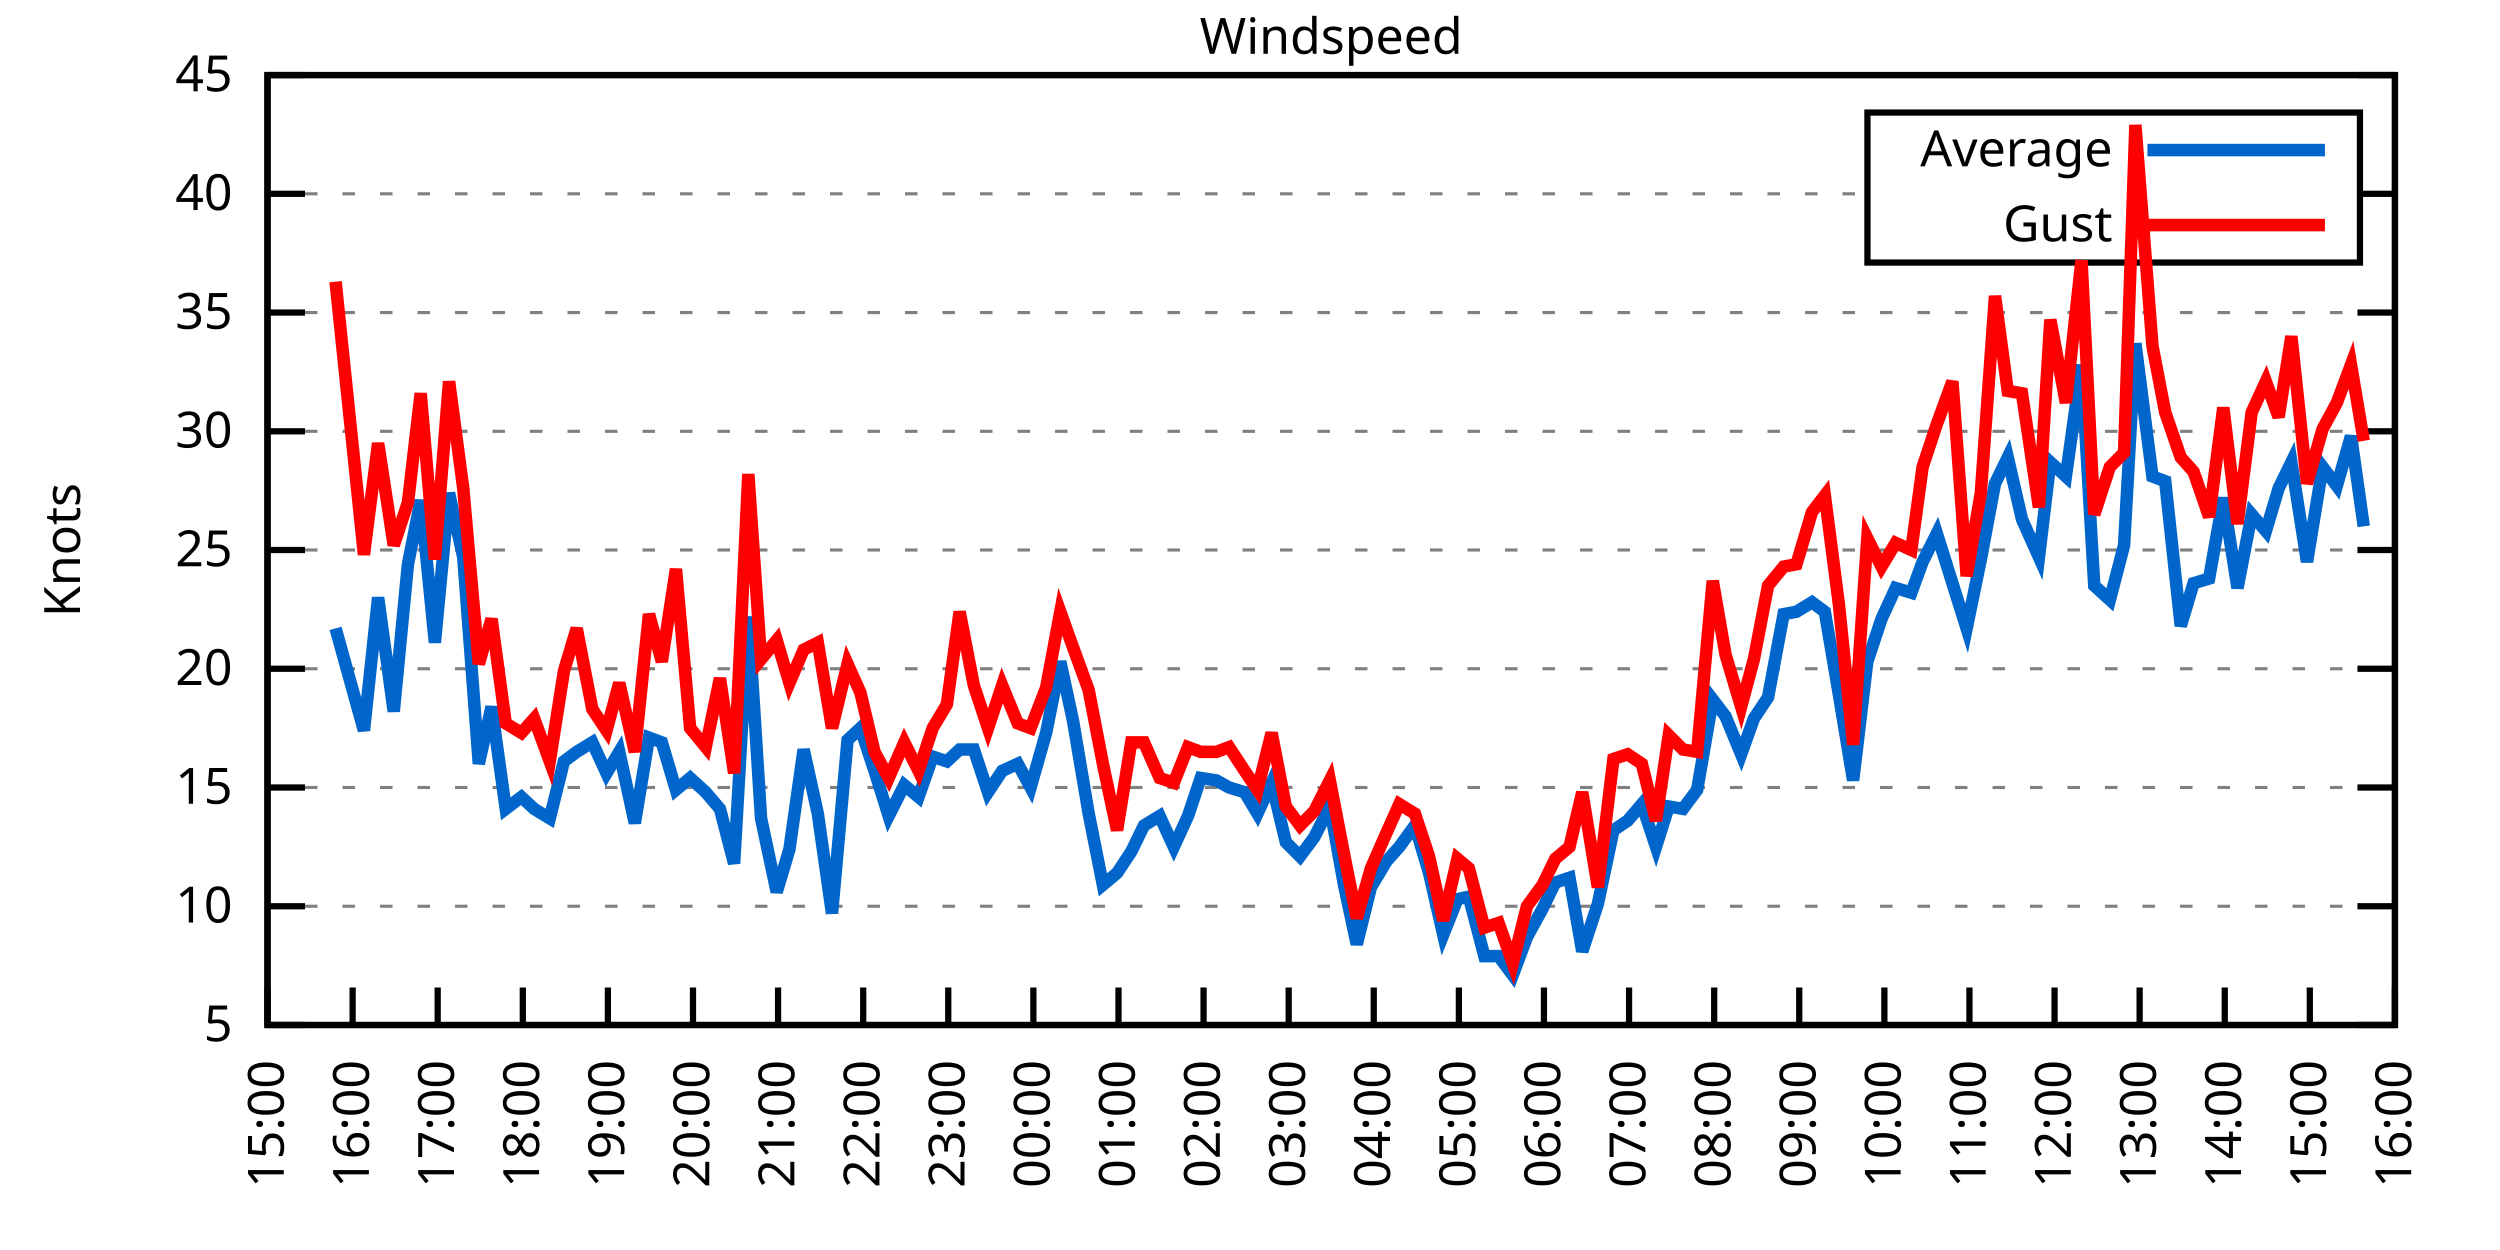
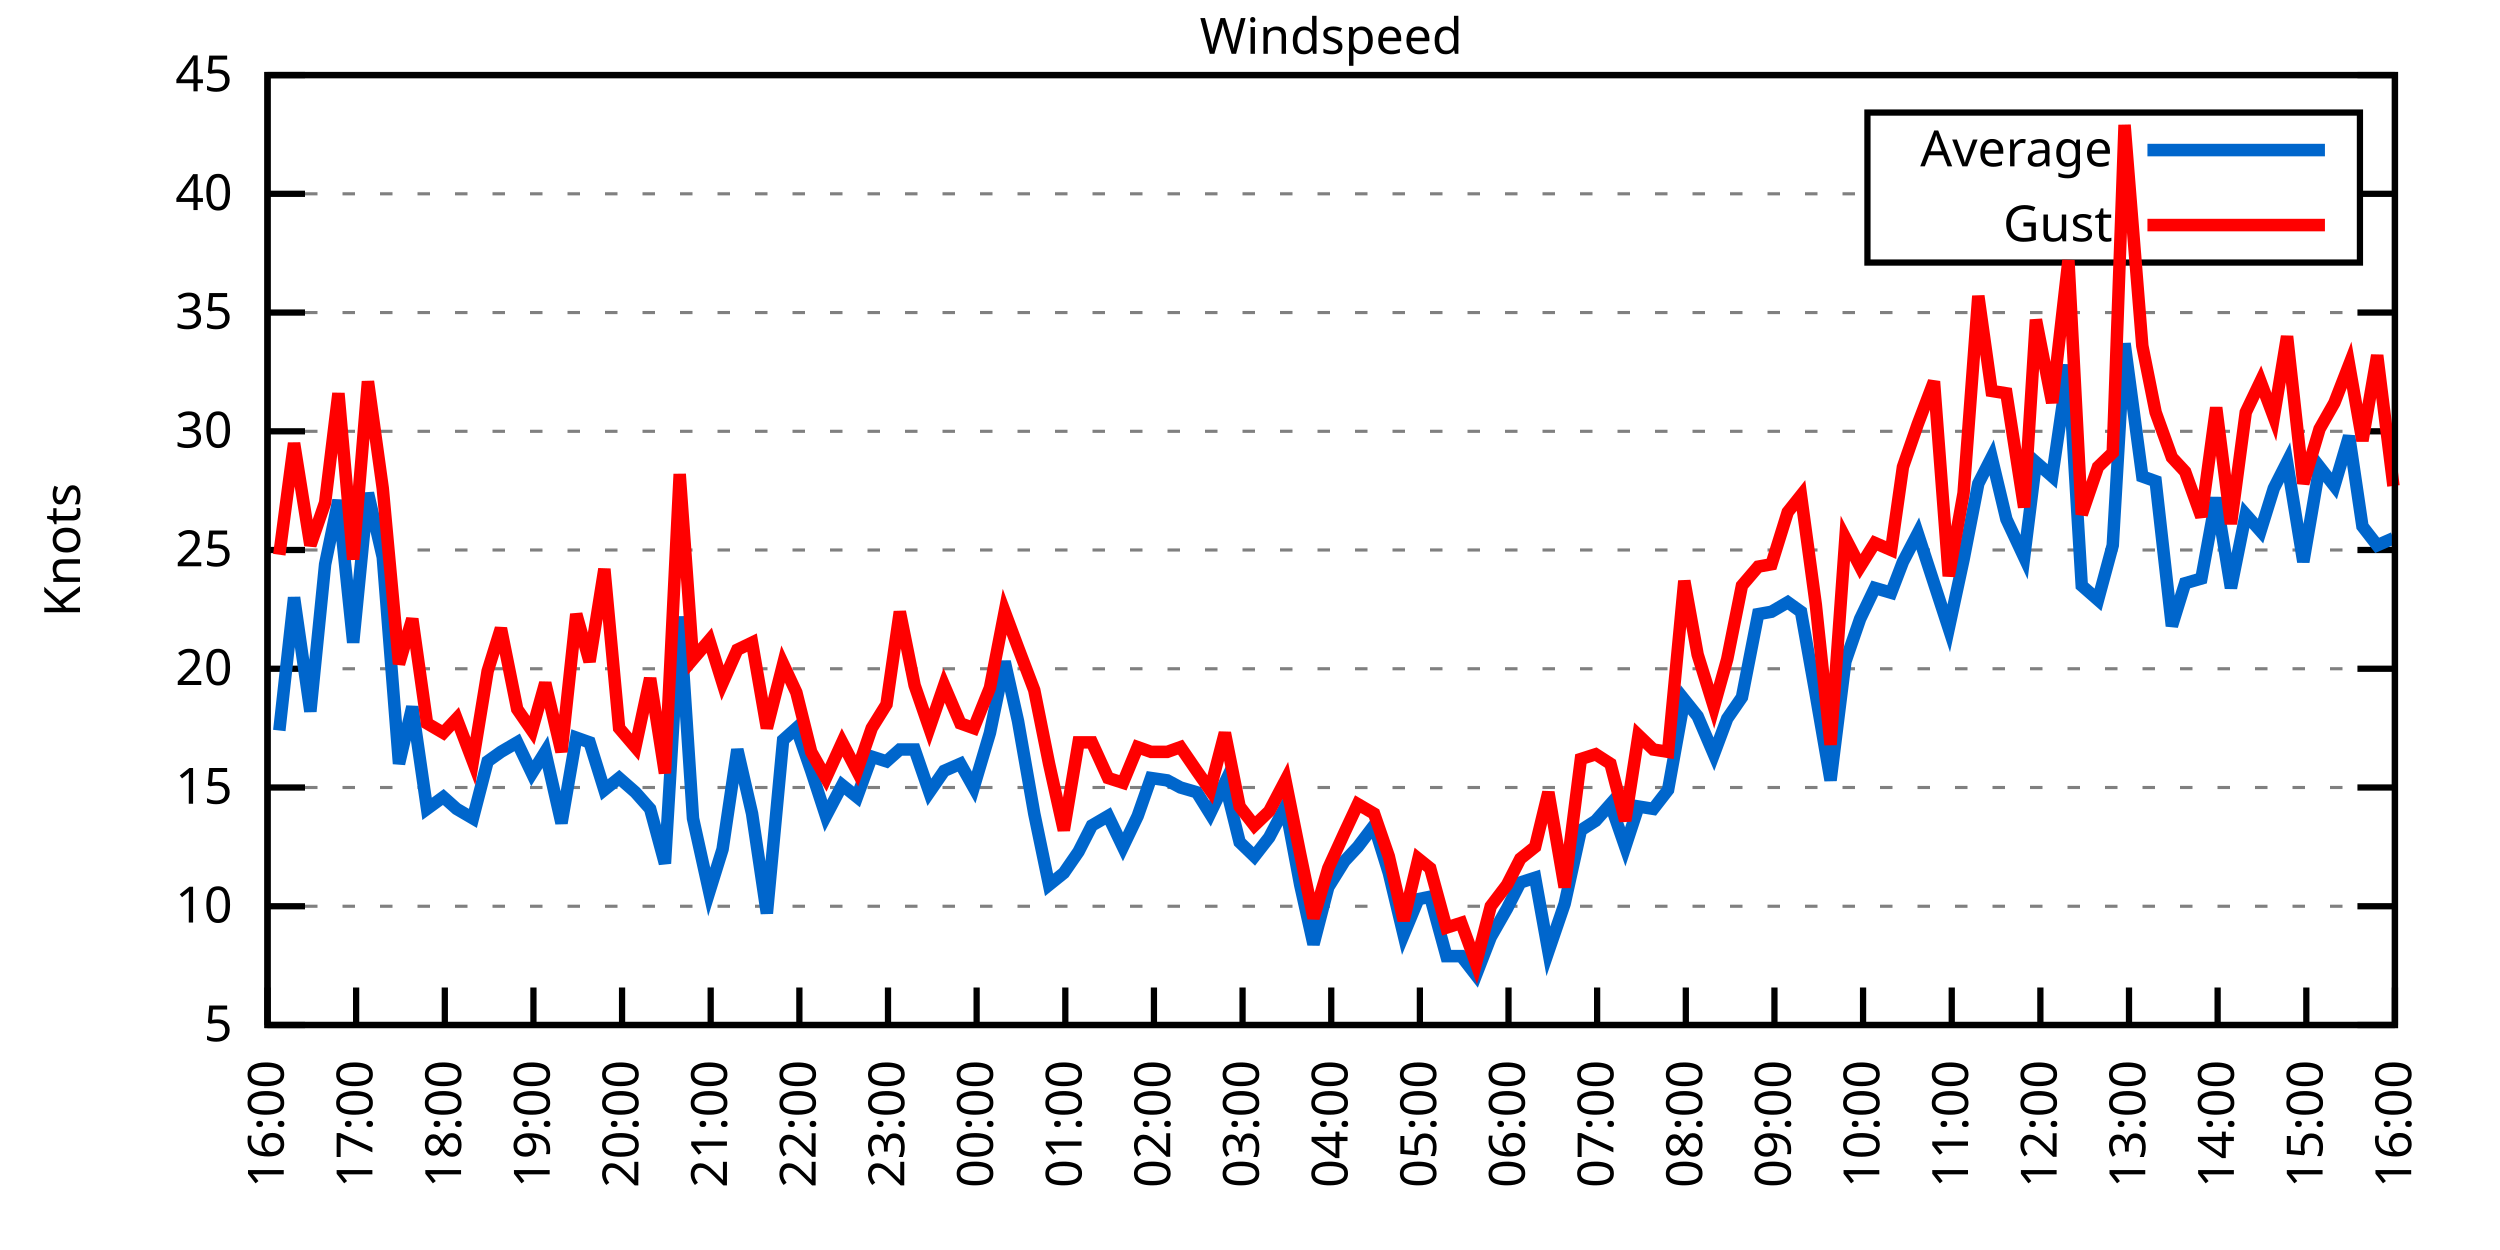
<svg xmlns="http://www.w3.org/2000/svg" xmlns:xlink="http://www.w3.org/1999/xlink" width="400" height="200" viewBox="0 0 400 200">
  <g id="gnuplot_canvas">
    <rect x="0" y="0" width="400" height="200" fill="none" />
    <defs>
      <circle id="gpDot" r="0.5" stroke-width="0.5" stroke="currentColor" />
      <path id="gpPt0" stroke-width="0.333" stroke="currentColor" d="M-1,0 h2 M0,-1 v2" />
      <path id="gpPt1" stroke-width="0.333" stroke="currentColor" d="M-1,-1 L1,1 M1,-1 L-1,1" />
      <path id="gpPt2" stroke-width="0.333" stroke="currentColor" d="M-1,0 L1,0 M0,-1 L0,1 M-1,-1 L1,1 M-1,1 L1,-1" />
      <rect id="gpPt3" stroke-width="0.333" stroke="currentColor" x="-1" y="-1" width="2" height="2" />
      <rect id="gpPt4" stroke-width="0.333" stroke="currentColor" fill="currentColor" x="-1" y="-1" width="2" height="2" />
      <circle id="gpPt5" stroke-width="0.333" stroke="currentColor" cx="0" cy="0" r="1" />
      <use xlink:href="#gpPt5" id="gpPt6" fill="currentColor" stroke="none" />
      <path id="gpPt7" stroke-width="0.333" stroke="currentColor" d="M0,-1.33 L-1.33,0.67 L1.33,0.67 z" />
      <use xlink:href="#gpPt7" id="gpPt8" fill="currentColor" stroke="none" />
      <use xlink:href="#gpPt7" id="gpPt9" stroke="currentColor" transform="rotate(180)" />
      <use xlink:href="#gpPt9" id="gpPt10" fill="currentColor" stroke="none" />
      <use xlink:href="#gpPt3" id="gpPt11" stroke="currentColor" transform="rotate(45)" />
      <use xlink:href="#gpPt11" id="gpPt12" fill="currentColor" stroke="none" />
      <path id="gpPt13" stroke-width="0.333" stroke="currentColor" d="M0,1.330 L1.265,0.411 L0.782,-1.067 L-0.782,-1.076 L-1.265,0.411 z" />
      <use xlink:href="#gpPt13" id="gpPt14" fill="currentColor" stroke="none" />
      <filter id="textbox" filterUnits="objectBoundingBox" x="0" y="0" height="1" width="1">
        <feFlood flood-color="white" flood-opacity="1" result="bgnd" />
        <feComposite in="SourceGraphic" in2="bgnd" operator="atop" />
      </filter>
      <filter id="greybox" filterUnits="objectBoundingBox" x="0" y="0" height="1" width="1">
        <feFlood flood-color="lightgrey" flood-opacity="1" result="grey" />
        <feComposite in="SourceGraphic" in2="grey" operator="atop" />
      </filter>
    </defs>
    <g fill="none" color="white" stroke="currentColor" stroke-width="1.00" stroke-linecap="butt" stroke-linejoin="miter">
</g>
    <g fill="none" color="black" stroke="currentColor" stroke-width="1.00" stroke-linecap="butt" stroke-linejoin="miter">
      <g stroke="none" shape-rendering="crispEdges">
        <polygon fill="rgb(255, 255, 255)" points="42.80,164.00 383.18,164.00 383.18,12.02 42.80,12.02 " />
      </g>
    </g>
    <g fill="none" color="black" stroke="currentColor" stroke-width="1.00" stroke-linecap="butt" stroke-linejoin="miter">
</g>
    <g fill="none" color="black" stroke="black" stroke-width="0.50" stroke-linecap="butt" stroke-linejoin="miter">
</g>
    <g fill="none" color="gray" stroke="currentColor" stroke-width="0.50" stroke-linecap="butt" stroke-linejoin="miter">
      <path stroke="gray" stroke-dasharray="2,4" class="gridline" d="M42.80,164.00 L383.19,164.00  " />
    </g>
    <g fill="none" color="gray" stroke="gray" stroke-width="1.00" stroke-linecap="butt" stroke-linejoin="miter">
</g>
    <g fill="none" color="black" stroke="currentColor" stroke-width="1.00" stroke-linecap="butt" stroke-linejoin="miter">
      <path stroke="black" d="M42.80,164.00 L48.80,164.00 M383.19,164.00 L377.19,164.00  " />
      <g transform="translate(37.20,166.60)" stroke="none" fill="black" font-family="Sans" font-size="8.00" text-anchor="end">
        <text>
          <tspan font-family="Sans"> 5</tspan>
        </text>
      </g>
    </g>
    <g fill="none" color="black" stroke="currentColor" stroke-width="1.00" stroke-linecap="butt" stroke-linejoin="miter">
</g>
    <g fill="none" color="black" stroke="black" stroke-width="0.50" stroke-linecap="butt" stroke-linejoin="miter">
</g>
    <g fill="none" color="gray" stroke="currentColor" stroke-width="0.50" stroke-linecap="butt" stroke-linejoin="miter">
      <path stroke="gray" stroke-dasharray="2,4" class="gridline" d="M42.80,145.00 L383.19,145.00  " />
    </g>
    <g fill="none" color="gray" stroke="gray" stroke-width="1.00" stroke-linecap="butt" stroke-linejoin="miter">
</g>
    <g fill="none" color="black" stroke="currentColor" stroke-width="1.00" stroke-linecap="butt" stroke-linejoin="miter">
      <path stroke="black" d="M42.80,145.00 L48.80,145.00 M383.19,145.00 L377.19,145.00  " />
      <g transform="translate(37.20,147.60)" stroke="none" fill="black" font-family="Sans" font-size="8.00" text-anchor="end">
        <text>
          <tspan font-family="Sans"> 10</tspan>
        </text>
      </g>
    </g>
    <g fill="none" color="black" stroke="currentColor" stroke-width="1.00" stroke-linecap="butt" stroke-linejoin="miter">
</g>
    <g fill="none" color="black" stroke="black" stroke-width="0.50" stroke-linecap="butt" stroke-linejoin="miter">
</g>
    <g fill="none" color="gray" stroke="currentColor" stroke-width="0.50" stroke-linecap="butt" stroke-linejoin="miter">
      <path stroke="gray" stroke-dasharray="2,4" class="gridline" d="M42.80,126.00 L383.19,126.00  " />
    </g>
    <g fill="none" color="gray" stroke="gray" stroke-width="1.00" stroke-linecap="butt" stroke-linejoin="miter">
</g>
    <g fill="none" color="black" stroke="currentColor" stroke-width="1.00" stroke-linecap="butt" stroke-linejoin="miter">
      <path stroke="black" d="M42.80,126.00 L48.80,126.00 M383.19,126.00 L377.19,126.00  " />
      <g transform="translate(37.20,128.60)" stroke="none" fill="black" font-family="Sans" font-size="8.00" text-anchor="end">
        <text>
          <tspan font-family="Sans"> 15</tspan>
        </text>
      </g>
    </g>
    <g fill="none" color="black" stroke="currentColor" stroke-width="1.00" stroke-linecap="butt" stroke-linejoin="miter">
</g>
    <g fill="none" color="black" stroke="black" stroke-width="0.50" stroke-linecap="butt" stroke-linejoin="miter">
</g>
    <g fill="none" color="gray" stroke="currentColor" stroke-width="0.50" stroke-linecap="butt" stroke-linejoin="miter">
      <path stroke="gray" stroke-dasharray="2,4" class="gridline" d="M42.80,107.00 L383.19,107.00  " />
    </g>
    <g fill="none" color="gray" stroke="gray" stroke-width="1.00" stroke-linecap="butt" stroke-linejoin="miter">
</g>
    <g fill="none" color="black" stroke="currentColor" stroke-width="1.00" stroke-linecap="butt" stroke-linejoin="miter">
      <path stroke="black" d="M42.80,107.00 L48.80,107.00 M383.19,107.00 L377.19,107.00  " />
      <g transform="translate(37.20,109.60)" stroke="none" fill="black" font-family="Sans" font-size="8.00" text-anchor="end">
        <text>
          <tspan font-family="Sans"> 20</tspan>
        </text>
      </g>
    </g>
    <g fill="none" color="black" stroke="currentColor" stroke-width="1.00" stroke-linecap="butt" stroke-linejoin="miter">
</g>
    <g fill="none" color="black" stroke="black" stroke-width="0.50" stroke-linecap="butt" stroke-linejoin="miter">
</g>
    <g fill="none" color="gray" stroke="currentColor" stroke-width="0.50" stroke-linecap="butt" stroke-linejoin="miter">
      <path stroke="gray" stroke-dasharray="2,4" class="gridline" d="M42.80,88.00 L383.19,88.00  " />
    </g>
    <g fill="none" color="gray" stroke="gray" stroke-width="1.00" stroke-linecap="butt" stroke-linejoin="miter">
</g>
    <g fill="none" color="black" stroke="currentColor" stroke-width="1.00" stroke-linecap="butt" stroke-linejoin="miter">
      <path stroke="black" d="M42.80,88.00 L48.80,88.00 M383.19,88.00 L377.19,88.00  " />
      <g transform="translate(37.20,90.60)" stroke="none" fill="black" font-family="Sans" font-size="8.00" text-anchor="end">
        <text>
          <tspan font-family="Sans"> 25</tspan>
        </text>
      </g>
    </g>
    <g fill="none" color="black" stroke="currentColor" stroke-width="1.00" stroke-linecap="butt" stroke-linejoin="miter">
</g>
    <g fill="none" color="black" stroke="black" stroke-width="0.50" stroke-linecap="butt" stroke-linejoin="miter">
</g>
    <g fill="none" color="gray" stroke="currentColor" stroke-width="0.50" stroke-linecap="butt" stroke-linejoin="miter">
      <path stroke="gray" stroke-dasharray="2,4" class="gridline" d="M42.80,69.01 L383.19,69.01  " />
    </g>
    <g fill="none" color="gray" stroke="gray" stroke-width="1.00" stroke-linecap="butt" stroke-linejoin="miter">
</g>
    <g fill="none" color="black" stroke="currentColor" stroke-width="1.00" stroke-linecap="butt" stroke-linejoin="miter">
      <path stroke="black" d="M42.80,69.01 L48.80,69.01 M383.19,69.01 L377.19,69.01  " />
      <g transform="translate(37.20,71.61)" stroke="none" fill="black" font-family="Sans" font-size="8.00" text-anchor="end">
        <text>
          <tspan font-family="Sans"> 30</tspan>
        </text>
      </g>
    </g>
    <g fill="none" color="black" stroke="currentColor" stroke-width="1.00" stroke-linecap="butt" stroke-linejoin="miter">
</g>
    <g fill="none" color="black" stroke="black" stroke-width="0.50" stroke-linecap="butt" stroke-linejoin="miter">
</g>
    <g fill="none" color="gray" stroke="currentColor" stroke-width="0.50" stroke-linecap="butt" stroke-linejoin="miter">
      <path stroke="gray" stroke-dasharray="2,4" class="gridline" d="M42.80,50.01 L383.19,50.01  " />
    </g>
    <g fill="none" color="gray" stroke="gray" stroke-width="1.00" stroke-linecap="butt" stroke-linejoin="miter">
</g>
    <g fill="none" color="black" stroke="currentColor" stroke-width="1.00" stroke-linecap="butt" stroke-linejoin="miter">
      <path stroke="black" d="M42.80,50.01 L48.80,50.01 M383.19,50.01 L377.19,50.01  " />
      <g transform="translate(37.20,52.61)" stroke="none" fill="black" font-family="Sans" font-size="8.00" text-anchor="end">
        <text>
          <tspan font-family="Sans"> 35</tspan>
        </text>
      </g>
    </g>
    <g fill="none" color="black" stroke="currentColor" stroke-width="1.00" stroke-linecap="butt" stroke-linejoin="miter">
</g>
    <g fill="none" color="black" stroke="black" stroke-width="0.50" stroke-linecap="butt" stroke-linejoin="miter">
</g>
    <g fill="none" color="gray" stroke="currentColor" stroke-width="0.50" stroke-linecap="butt" stroke-linejoin="miter">
      <path stroke="gray" stroke-dasharray="2,4" class="gridline" d="M42.80,31.01 L298.79,31.01 M377.59,31.01 L383.19,31.01  " />
    </g>
    <g fill="none" color="gray" stroke="gray" stroke-width="1.00" stroke-linecap="butt" stroke-linejoin="miter">
</g>
    <g fill="none" color="black" stroke="currentColor" stroke-width="1.00" stroke-linecap="butt" stroke-linejoin="miter">
      <path stroke="black" d="M42.80,31.01 L48.80,31.01 M383.19,31.01 L377.19,31.01  " />
      <g transform="translate(37.20,33.61)" stroke="none" fill="black" font-family="Sans" font-size="8.00" text-anchor="end">
        <text>
          <tspan font-family="Sans"> 40</tspan>
        </text>
      </g>
    </g>
    <g fill="none" color="black" stroke="currentColor" stroke-width="1.00" stroke-linecap="butt" stroke-linejoin="miter">
</g>
    <g fill="none" color="black" stroke="black" stroke-width="0.50" stroke-linecap="butt" stroke-linejoin="miter">
</g>
    <g fill="none" color="gray" stroke="currentColor" stroke-width="0.50" stroke-linecap="butt" stroke-linejoin="miter">
      <path stroke="gray" stroke-dasharray="2,4" class="gridline" d="M42.80,12.01 L383.19,12.01  " />
    </g>
    <g fill="none" color="gray" stroke="gray" stroke-width="1.00" stroke-linecap="butt" stroke-linejoin="miter">
</g>
    <g fill="none" color="black" stroke="currentColor" stroke-width="1.00" stroke-linecap="butt" stroke-linejoin="miter">
      <path stroke="black" d="M42.80,12.01 L48.80,12.01 M383.19,12.01 L377.19,12.01  " />
      <g transform="translate(37.20,14.61)" stroke="none" fill="black" font-family="Sans" font-size="8.00" text-anchor="end">
        <text>
          <tspan font-family="Sans"> 45</tspan>
        </text>
      </g>
    </g>
    <g fill="none" color="black" stroke="currentColor" stroke-width="1.00" stroke-linecap="butt" stroke-linejoin="miter">
      <path stroke="black" d="M42.80,164.00 L42.80,158.00  " />
      <g transform="translate(45.40,169.60) rotate(270.00)" stroke="none" fill="black" font-family="Sans" font-size="8.00" text-anchor="end">
        <text>
-           <tspan font-family="Sans">15:00</tspan>
-         </text>
-       </g>
-     </g>
-     <g fill="none" color="black" stroke="currentColor" stroke-width="1.00" stroke-linecap="butt" stroke-linejoin="miter">
-       <path stroke="black" d="M56.42,164.00 L56.42,158.00  " />
-       <g transform="translate(59.02,169.60) rotate(270.00)" stroke="none" fill="black" font-family="Sans" font-size="8.00" text-anchor="end">
-         <text>
          <tspan font-family="Sans">16:00</tspan>
        </text>
      </g>
    </g>
    <g fill="none" color="black" stroke="currentColor" stroke-width="1.00" stroke-linecap="butt" stroke-linejoin="miter">
-       <path stroke="black" d="M70.03,164.00 L70.03,158.00  " />
-       <g transform="translate(72.63,169.60) rotate(270.00)" stroke="none" fill="black" font-family="Sans" font-size="8.00" text-anchor="end">
+       <path stroke="black" d="M56.98,164.00 L56.98,158.00  " />
+       <g transform="translate(59.58,169.60) rotate(270.00)" stroke="none" fill="black" font-family="Sans" font-size="8.00" text-anchor="end">
        <text>
          <tspan font-family="Sans">17:00</tspan>
        </text>
      </g>
    </g>
    <g fill="none" color="black" stroke="currentColor" stroke-width="1.00" stroke-linecap="butt" stroke-linejoin="miter">
-       <path stroke="black" d="M83.65,164.00 L83.65,158.00  " />
-       <g transform="translate(86.25,169.60) rotate(270.00)" stroke="none" fill="black" font-family="Sans" font-size="8.00" text-anchor="end">
+       <path stroke="black" d="M71.17,164.00 L71.17,158.00  " />
+       <g transform="translate(73.77,169.60) rotate(270.00)" stroke="none" fill="black" font-family="Sans" font-size="8.00" text-anchor="end">
        <text>
          <tspan font-family="Sans">18:00</tspan>
        </text>
      </g>
    </g>
    <g fill="none" color="black" stroke="currentColor" stroke-width="1.00" stroke-linecap="butt" stroke-linejoin="miter">
-       <path stroke="black" d="M97.26,164.00 L97.26,158.00  " />
-       <g transform="translate(99.86,169.60) rotate(270.00)" stroke="none" fill="black" font-family="Sans" font-size="8.00" text-anchor="end">
+       <path stroke="black" d="M85.35,164.00 L85.35,158.00  " />
+       <g transform="translate(87.95,169.60) rotate(270.00)" stroke="none" fill="black" font-family="Sans" font-size="8.00" text-anchor="end">
        <text>
          <tspan font-family="Sans">19:00</tspan>
        </text>
      </g>
    </g>
    <g fill="none" color="black" stroke="currentColor" stroke-width="1.00" stroke-linecap="butt" stroke-linejoin="miter">
-       <path stroke="black" d="M110.88,164.00 L110.88,158.00  " />
-       <g transform="translate(113.48,169.60) rotate(270.00)" stroke="none" fill="black" font-family="Sans" font-size="8.00" text-anchor="end">
+       <path stroke="black" d="M99.53,164.00 L99.53,158.00  " />
+       <g transform="translate(102.13,169.60) rotate(270.00)" stroke="none" fill="black" font-family="Sans" font-size="8.00" text-anchor="end">
        <text>
          <tspan font-family="Sans">20:00</tspan>
        </text>
      </g>
    </g>
    <g fill="none" color="black" stroke="currentColor" stroke-width="1.00" stroke-linecap="butt" stroke-linejoin="miter">
-       <path stroke="black" d="M124.49,164.00 L124.49,158.00  " />
-       <g transform="translate(127.09,169.60) rotate(270.00)" stroke="none" fill="black" font-family="Sans" font-size="8.00" text-anchor="end">
+       <path stroke="black" d="M113.71,164.00 L113.71,158.00  " />
+       <g transform="translate(116.31,169.60) rotate(270.00)" stroke="none" fill="black" font-family="Sans" font-size="8.00" text-anchor="end">
        <text>
          <tspan font-family="Sans">21:00</tspan>
        </text>
      </g>
    </g>
    <g fill="none" color="black" stroke="currentColor" stroke-width="1.00" stroke-linecap="butt" stroke-linejoin="miter">
-       <path stroke="black" d="M138.11,164.00 L138.11,158.00  " />
-       <g transform="translate(140.71,169.60) rotate(270.00)" stroke="none" fill="black" font-family="Sans" font-size="8.00" text-anchor="end">
+       <path stroke="black" d="M127.90,164.00 L127.90,158.00  " />
+       <g transform="translate(130.50,169.60) rotate(270.00)" stroke="none" fill="black" font-family="Sans" font-size="8.00" text-anchor="end">
        <text>
          <tspan font-family="Sans">22:00</tspan>
        </text>
      </g>
    </g>
    <g fill="none" color="black" stroke="currentColor" stroke-width="1.00" stroke-linecap="butt" stroke-linejoin="miter">
-       <path stroke="black" d="M151.72,164.00 L151.72,158.00  " />
-       <g transform="translate(154.32,169.60) rotate(270.00)" stroke="none" fill="black" font-family="Sans" font-size="8.00" text-anchor="end">
+       <path stroke="black" d="M142.08,164.00 L142.08,158.00  " />
+       <g transform="translate(144.68,169.60) rotate(270.00)" stroke="none" fill="black" font-family="Sans" font-size="8.00" text-anchor="end">
        <text>
          <tspan font-family="Sans">23:00</tspan>
        </text>
      </g>
    </g>
    <g fill="none" color="black" stroke="currentColor" stroke-width="1.00" stroke-linecap="butt" stroke-linejoin="miter">
-       <path stroke="black" d="M165.34,164.00 L165.34,158.00  " />
-       <g transform="translate(167.94,169.60) rotate(270.00)" stroke="none" fill="black" font-family="Sans" font-size="8.00" text-anchor="end">
+       <path stroke="black" d="M156.26,164.00 L156.26,158.00  " />
+       <g transform="translate(158.86,169.60) rotate(270.00)" stroke="none" fill="black" font-family="Sans" font-size="8.00" text-anchor="end">
        <text>
          <tspan font-family="Sans">00:00</tspan>
        </text>
      </g>
    </g>
    <g fill="none" color="black" stroke="currentColor" stroke-width="1.00" stroke-linecap="butt" stroke-linejoin="miter">
-       <path stroke="black" d="M178.96,164.00 L178.96,158.00  " />
-       <g transform="translate(181.56,169.60) rotate(270.00)" stroke="none" fill="black" font-family="Sans" font-size="8.00" text-anchor="end">
+       <path stroke="black" d="M170.45,164.00 L170.45,158.00  " />
+       <g transform="translate(173.05,169.60) rotate(270.00)" stroke="none" fill="black" font-family="Sans" font-size="8.00" text-anchor="end">
        <text>
          <tspan font-family="Sans">01:00</tspan>
        </text>
      </g>
    </g>
    <g fill="none" color="black" stroke="currentColor" stroke-width="1.00" stroke-linecap="butt" stroke-linejoin="miter">
-       <path stroke="black" d="M192.57,164.00 L192.57,158.00  " />
-       <g transform="translate(195.17,169.60) rotate(270.00)" stroke="none" fill="black" font-family="Sans" font-size="8.00" text-anchor="end">
+       <path stroke="black" d="M184.63,164.00 L184.63,158.00  " />
+       <g transform="translate(187.23,169.60) rotate(270.00)" stroke="none" fill="black" font-family="Sans" font-size="8.00" text-anchor="end">
        <text>
          <tspan font-family="Sans">02:00</tspan>
        </text>
      </g>
    </g>
    <g fill="none" color="black" stroke="currentColor" stroke-width="1.00" stroke-linecap="butt" stroke-linejoin="miter">
-       <path stroke="black" d="M206.19,164.00 L206.19,158.00  " />
-       <g transform="translate(208.79,169.60) rotate(270.00)" stroke="none" fill="black" font-family="Sans" font-size="8.00" text-anchor="end">
+       <path stroke="black" d="M198.81,164.00 L198.81,158.00  " />
+       <g transform="translate(201.41,169.60) rotate(270.00)" stroke="none" fill="black" font-family="Sans" font-size="8.00" text-anchor="end">
        <text>
          <tspan font-family="Sans">03:00</tspan>
        </text>
      </g>
    </g>
    <g fill="none" color="black" stroke="currentColor" stroke-width="1.00" stroke-linecap="butt" stroke-linejoin="miter">
-       <path stroke="black" d="M219.80,164.00 L219.80,158.00  " />
-       <g transform="translate(222.40,169.60) rotate(270.00)" stroke="none" fill="black" font-family="Sans" font-size="8.00" text-anchor="end">
+       <path stroke="black" d="M213.00,164.00 L213.00,158.00  " />
+       <g transform="translate(215.60,169.60) rotate(270.00)" stroke="none" fill="black" font-family="Sans" font-size="8.00" text-anchor="end">
        <text>
          <tspan font-family="Sans">04:00</tspan>
        </text>
      </g>
    </g>
    <g fill="none" color="black" stroke="currentColor" stroke-width="1.00" stroke-linecap="butt" stroke-linejoin="miter">
-       <path stroke="black" d="M233.42,164.00 L233.42,158.00  " />
-       <g transform="translate(236.02,169.60) rotate(270.00)" stroke="none" fill="black" font-family="Sans" font-size="8.00" text-anchor="end">
+       <path stroke="black" d="M227.18,164.00 L227.18,158.00  " />
+       <g transform="translate(229.78,169.60) rotate(270.00)" stroke="none" fill="black" font-family="Sans" font-size="8.00" text-anchor="end">
        <text>
          <tspan font-family="Sans">05:00</tspan>
        </text>
      </g>
    </g>
    <g fill="none" color="black" stroke="currentColor" stroke-width="1.00" stroke-linecap="butt" stroke-linejoin="miter">
-       <path stroke="black" d="M247.03,164.00 L247.03,158.00  " />
-       <g transform="translate(249.63,169.60) rotate(270.00)" stroke="none" fill="black" font-family="Sans" font-size="8.00" text-anchor="end">
+       <path stroke="black" d="M241.36,164.00 L241.36,158.00  " />
+       <g transform="translate(243.96,169.60) rotate(270.00)" stroke="none" fill="black" font-family="Sans" font-size="8.00" text-anchor="end">
        <text>
          <tspan font-family="Sans">06:00</tspan>
        </text>
      </g>
    </g>
    <g fill="none" color="black" stroke="currentColor" stroke-width="1.00" stroke-linecap="butt" stroke-linejoin="miter">
-       <path stroke="black" d="M260.65,164.00 L260.65,158.00  " />
-       <g transform="translate(263.25,169.60) rotate(270.00)" stroke="none" fill="black" font-family="Sans" font-size="8.00" text-anchor="end">
+       <path stroke="black" d="M255.54,164.00 L255.54,158.00  " />
+       <g transform="translate(258.14,169.60) rotate(270.00)" stroke="none" fill="black" font-family="Sans" font-size="8.00" text-anchor="end">
        <text>
          <tspan font-family="Sans">07:00</tspan>
        </text>
      </g>
    </g>
    <g fill="none" color="black" stroke="currentColor" stroke-width="1.00" stroke-linecap="butt" stroke-linejoin="miter">
-       <path stroke="black" d="M274.27,164.00 L274.27,158.00  " />
-       <g transform="translate(276.87,169.60) rotate(270.00)" stroke="none" fill="black" font-family="Sans" font-size="8.00" text-anchor="end">
+       <path stroke="black" d="M269.73,164.00 L269.73,158.00  " />
+       <g transform="translate(272.33,169.60) rotate(270.00)" stroke="none" fill="black" font-family="Sans" font-size="8.00" text-anchor="end">
        <text>
          <tspan font-family="Sans">08:00</tspan>
        </text>
      </g>
    </g>
    <g fill="none" color="black" stroke="currentColor" stroke-width="1.00" stroke-linecap="butt" stroke-linejoin="miter">
-       <path stroke="black" d="M287.88,164.00 L287.88,158.00  " />
-       <g transform="translate(290.48,169.60) rotate(270.00)" stroke="none" fill="black" font-family="Sans" font-size="8.00" text-anchor="end">
+       <path stroke="black" d="M283.91,164.00 L283.91,158.00  " />
+       <g transform="translate(286.51,169.60) rotate(270.00)" stroke="none" fill="black" font-family="Sans" font-size="8.00" text-anchor="end">
        <text>
          <tspan font-family="Sans">09:00</tspan>
        </text>
      </g>
    </g>
    <g fill="none" color="black" stroke="currentColor" stroke-width="1.00" stroke-linecap="butt" stroke-linejoin="miter">
-       <path stroke="black" d="M301.50,164.00 L301.50,158.00  " />
-       <g transform="translate(304.10,169.60) rotate(270.00)" stroke="none" fill="black" font-family="Sans" font-size="8.00" text-anchor="end">
+       <path stroke="black" d="M298.09,164.00 L298.09,158.00  " />
+       <g transform="translate(300.69,169.60) rotate(270.00)" stroke="none" fill="black" font-family="Sans" font-size="8.00" text-anchor="end">
        <text>
          <tspan font-family="Sans">10:00</tspan>
        </text>
      </g>
    </g>
    <g fill="none" color="black" stroke="currentColor" stroke-width="1.00" stroke-linecap="butt" stroke-linejoin="miter">
-       <path stroke="black" d="M315.11,164.00 L315.11,158.00  " />
-       <g transform="translate(317.71,169.60) rotate(270.00)" stroke="none" fill="black" font-family="Sans" font-size="8.00" text-anchor="end">
+       <path stroke="black" d="M312.28,164.00 L312.28,158.00  " />
+       <g transform="translate(314.88,169.60) rotate(270.00)" stroke="none" fill="black" font-family="Sans" font-size="8.00" text-anchor="end">
        <text>
          <tspan font-family="Sans">11:00</tspan>
        </text>
      </g>
    </g>
    <g fill="none" color="black" stroke="currentColor" stroke-width="1.00" stroke-linecap="butt" stroke-linejoin="miter">
-       <path stroke="black" d="M328.73,164.00 L328.73,158.00  " />
-       <g transform="translate(331.33,169.60) rotate(270.00)" stroke="none" fill="black" font-family="Sans" font-size="8.00" text-anchor="end">
+       <path stroke="black" d="M326.46,164.00 L326.46,158.00  " />
+       <g transform="translate(329.06,169.60) rotate(270.00)" stroke="none" fill="black" font-family="Sans" font-size="8.00" text-anchor="end">
        <text>
          <tspan font-family="Sans">12:00</tspan>
        </text>
      </g>
    </g>
    <g fill="none" color="black" stroke="currentColor" stroke-width="1.00" stroke-linecap="butt" stroke-linejoin="miter">
-       <path stroke="black" d="M342.34,164.00 L342.34,158.00  " />
-       <g transform="translate(344.94,169.60) rotate(270.00)" stroke="none" fill="black" font-family="Sans" font-size="8.00" text-anchor="end">
+       <path stroke="black" d="M340.64,164.00 L340.64,158.00  " />
+       <g transform="translate(343.24,169.60) rotate(270.00)" stroke="none" fill="black" font-family="Sans" font-size="8.00" text-anchor="end">
        <text>
          <tspan font-family="Sans">13:00</tspan>
        </text>
      </g>
    </g>
    <g fill="none" color="black" stroke="currentColor" stroke-width="1.00" stroke-linecap="butt" stroke-linejoin="miter">
-       <path stroke="black" d="M355.96,164.00 L355.96,158.00  " />
-       <g transform="translate(358.56,169.60) rotate(270.00)" stroke="none" fill="black" font-family="Sans" font-size="8.00" text-anchor="end">
+       <path stroke="black" d="M354.82,164.00 L354.82,158.00  " />
+       <g transform="translate(357.42,169.60) rotate(270.00)" stroke="none" fill="black" font-family="Sans" font-size="8.00" text-anchor="end">
        <text>
          <tspan font-family="Sans">14:00</tspan>
        </text>
      </g>
    </g>
    <g fill="none" color="black" stroke="currentColor" stroke-width="1.00" stroke-linecap="butt" stroke-linejoin="miter">
-       <path stroke="black" d="M369.57,164.00 L369.57,158.00  " />
-       <g transform="translate(372.17,169.60) rotate(270.00)" stroke="none" fill="black" font-family="Sans" font-size="8.00" text-anchor="end">
+       <path stroke="black" d="M369.01,164.00 L369.01,158.00  " />
+       <g transform="translate(371.61,169.60) rotate(270.00)" stroke="none" fill="black" font-family="Sans" font-size="8.00" text-anchor="end">
        <text>
          <tspan font-family="Sans">15:00</tspan>
        </text>
      </g>
    </g>
    <g fill="none" color="black" stroke="currentColor" stroke-width="1.00" stroke-linecap="butt" stroke-linejoin="miter">
      <path stroke="black" d="M383.19,164.00 L383.19,158.00  " />
      <g transform="translate(385.79,169.60) rotate(270.00)" stroke="none" fill="black" font-family="Sans" font-size="8.00" text-anchor="end">
        <text>
          <tspan font-family="Sans">16:00</tspan>
        </text>
      </g>
    </g>
    <g fill="none" color="black" stroke="currentColor" stroke-width="1.00" stroke-linecap="butt" stroke-linejoin="miter">
</g>
    <g fill="none" color="black" stroke="currentColor" stroke-width="1.00" stroke-linecap="butt" stroke-linejoin="miter">
      <path stroke="black" d="M42.80,12.01 L42.80,164.00 L383.19,164.00 L383.19,12.01 L42.80,12.01 Z  " />
    </g>
    <g fill="none" color="black" stroke="currentColor" stroke-width="1.00" stroke-linecap="butt" stroke-linejoin="miter">
</g>
    <g fill="none" color="black" stroke="currentColor" stroke-width="1.00" stroke-linecap="butt" stroke-linejoin="miter">
      <path stroke="black" d="M298.79,42.01 L298.79,18.01 L377.59,18.01 L377.59,42.01 L298.79,42.01 Z  " />
    </g>
    <g id="Windspeed_plot_1">
      <g fill="none" color="white" stroke="black" stroke-width="2.00" stroke-linecap="butt" stroke-linejoin="miter">
</g>
      <g fill="none" color="black" stroke="currentColor" stroke-width="2.00" stroke-linecap="butt" stroke-linejoin="miter">
        <g transform="translate(337.99,26.61)" stroke="none" fill="black" font-family="Sans" font-size="8.00" text-anchor="end">
          <text>
            <tspan font-family="Sans">Average</tspan>
          </text>
        </g>
      </g>
      <g fill="none" color="black" stroke="currentColor" stroke-width="2.00" stroke-linecap="butt" stroke-linejoin="miter">
-         <path stroke="rgb(  0, 102, 204)" d="M343.59,24.01 L371.99,24.01 M53.69,100.54 L58.23,116.88 L60.50,95.60 L63.00,113.84 L65.27,90.28 L67.31,80.03   L69.58,102.82 L71.85,78.89 L74.12,89.14 L76.61,122.20 L78.65,113.08 L80.92,129.42 L83.42,127.52 L85.46,129.42   L87.96,130.94 L90.23,121.82 L92.27,120.30 L94.77,118.78 L97.04,123.72 L99.08,120.30 L101.57,131.70 L103.84,118.02   L105.89,118.78 L108.15,126.38 L110.42,124.48 L112.92,126.76 L115.19,129.42 L117.46,138.16 L119.73,98.64 L121.77,130.94   L124.27,142.72 L126.31,135.88 L128.58,119.92 L130.85,130.18 L133.12,146.14 L135.61,118.40 L137.66,116.50 L139.92,123.34   L142.19,130.56 L144.69,125.62 L146.96,127.52 L149.23,121.06 L151.50,121.82 L153.54,119.92 L155.81,119.92 L158.08,126.76   L160.35,123.34 L162.84,122.20 L164.89,126.00 L167.38,117.26 L169.65,105.86 L171.69,115.36 L174.19,130.18 L176.46,141.58   L178.73,139.68 L181.00,136.26 L183.04,132.08 L185.54,130.56 L187.81,135.50 L190.08,130.56 L192.12,124.48 L194.61,124.86   L196.66,126.00 L199.15,126.76 L201.19,130.18 L203.46,125.24 L205.73,134.74 L208.00,137.02 L210.27,133.98 L212.77,129.04   L215.04,141.58 L217.08,151.08 L219.35,141.96 L221.85,137.78 L223.89,135.50 L226.38,132.08 L228.65,139.68 L230.92,149.56   L233.19,143.86 L235.01,143.48 L237.50,152.98 L239.77,152.98 L242.04,156.02 L244.31,149.94 L246.81,145.38 L248.85,141.20   L251.12,140.44 L253.16,152.22 L255.66,144.62 L258.15,132.84 L260.42,131.32 L262.69,128.66 L264.96,135.50 L267.00,129.04   L269.27,129.42 L271.54,126.38 L274.04,111.94 L276.08,114.60 L278.58,120.68 L280.62,114.98 L282.89,111.56 L285.38,98.26   L287.43,97.88 L289.92,96.36 L291.97,97.88 L294.23,111.18 L296.50,124.86 L298.77,105.86 L301.04,99.02 L303.31,94.08   L305.81,94.84 L307.62,89.90 L309.89,85.35 L312.39,93.32 L314.66,100.54 L316.93,89.52 L319.20,77.37 L321.24,73.19   L323.51,83.07 L326.23,89.14 L328.05,73.95 L330.54,76.23 L333.04,58.37 L335.08,93.70 L337.58,95.98 L339.85,87.25   L341.66,54.95 L344.39,76.23 L346.43,76.99 L348.92,100.16 L350.97,93.32 L353.46,92.56 L355.73,79.65 L358.00,94.08   L360.27,82.31 L362.54,84.97 L364.58,78.13 L366.62,73.95 L369.12,89.90 L371.62,74.71 L373.89,77.75 L376.16,69.77   L378.20,84.21  " />
+         <path stroke="rgb(  0, 102, 204)" d="M343.59,24.01 L371.99,24.01 M44.69,116.88 L47.05,95.60 L49.66,113.84 L52.02,90.28 L54.15,80.03 L56.51,102.82   L58.87,78.89 L61.24,89.14 L63.84,122.20 L65.97,113.08 L68.33,129.42 L70.93,127.52 L73.06,129.42 L75.66,130.94   L78.02,121.82 L80.15,120.30 L82.75,118.78 L85.11,123.72 L87.24,120.30 L89.84,131.70 L92.20,118.02 L94.33,118.78   L96.70,126.38 L99.06,124.48 L101.66,126.76 L104.02,129.42 L106.39,138.16 L108.75,98.64 L110.88,130.94 L113.48,142.72   L115.61,135.88 L117.97,119.92 L120.33,130.18 L122.70,146.14 L125.30,118.40 L127.42,116.50 L129.79,123.34 L132.15,130.56   L134.75,125.62 L137.12,127.52 L139.48,121.06 L141.84,121.82 L143.97,119.92 L146.34,119.92 L148.70,126.76 L151.06,123.34   L153.66,122.20 L155.79,126.00 L158.39,117.26 L160.75,105.86 L162.88,115.36 L165.48,130.18 L167.85,141.58 L170.21,139.68   L172.57,136.26 L174.70,132.08 L177.30,130.56 L179.67,135.50 L182.03,130.56 L184.16,124.48 L186.76,124.86 L188.88,126.00   L191.48,126.76 L193.61,130.18 L195.98,125.24 L198.34,134.74 L200.70,137.02 L203.07,133.98 L205.67,129.04 L208.03,141.58   L210.16,151.08 L212.52,141.96 L215.12,137.78 L217.25,135.50 L219.85,132.08 L222.21,139.68 L224.58,149.56 L226.94,143.86   L228.83,143.48 L231.43,152.98 L233.80,152.98 L236.16,156.02 L238.52,149.94 L241.12,145.38 L243.25,141.20 L245.62,140.44   L247.74,152.22 L250.34,144.62 L252.94,132.84 L255.31,131.32 L257.67,128.66 L260.04,135.50 L262.16,129.04 L264.53,129.42   L266.89,126.38 L269.49,111.94 L271.62,114.60 L274.22,120.68 L276.35,114.98 L278.71,111.56 L281.31,98.26 L283.44,97.88   L286.04,96.36 L288.16,97.88 L290.53,111.18 L292.89,124.86 L295.26,105.86 L297.62,99.02 L299.98,94.08 L302.58,94.84   L304.47,89.90 L306.84,85.35 L309.44,93.32 L311.80,100.54 L314.17,89.52 L316.53,77.37 L318.66,73.19 L321.02,83.07   L323.86,89.14 L325.75,73.95 L328.35,76.23 L330.95,58.37 L333.08,93.70 L335.68,95.98 L338.04,87.25 L339.93,54.95   L342.77,76.23 L344.90,76.99 L347.50,100.16 L349.62,93.32 L352.22,92.56 L354.59,79.65 L356.95,94.08 L359.32,82.31   L361.68,84.97 L363.81,78.13 L365.93,73.95 L368.53,89.90 L371.13,74.71 L373.50,77.75 L375.86,69.77 L377.99,84.21   L380.35,87.25 L382.95,86.11  " />
      </g>
    </g>
    <g id="Windspeed_plot_2">
      <g fill="none" color="black" stroke="currentColor" stroke-width="2.00" stroke-linecap="butt" stroke-linejoin="miter">
        <g transform="translate(337.99,38.61)" stroke="none" fill="black" font-family="Sans" font-size="8.00" text-anchor="end">
          <text>
            <tspan font-family="Sans">Gust</tspan>
          </text>
        </g>
      </g>
      <g fill="none" color="black" stroke="currentColor" stroke-width="2.00" stroke-linecap="butt" stroke-linejoin="miter">
-         <path stroke="rgb(255,   0,   0)" d="M343.59,36.01 L371.99,36.01 M53.69,45.07 L58.23,88.76 L60.50,70.91 L63.00,87.25 L65.27,80.41 L67.31,62.93   L69.58,89.52 L71.85,61.03 L74.12,78.13 L76.61,106.24 L78.65,99.02 L80.92,115.74 L83.42,117.26 L85.46,114.98   L87.96,121.82 L90.23,107.38 L92.27,100.54 L94.77,113.46 L97.04,116.88 L99.08,109.28 L101.57,120.30 L103.84,98.26   L105.89,105.86 L108.15,91.04 L110.42,116.50 L112.92,119.54 L115.19,108.52 L117.46,123.72 L119.73,75.85 L121.77,105.48   L124.27,102.44 L126.31,109.28 L128.58,103.96 L130.85,102.82 L133.12,116.50 L135.61,106.24 L137.66,110.80 L139.92,120.30   L142.19,124.48 L144.69,118.78 L146.96,123.34 L149.23,116.50 L151.50,112.70 L153.54,97.88 L155.81,109.66 L158.08,116.50   L160.35,109.66 L162.84,115.74 L164.89,116.50 L167.38,110.04 L169.65,97.88 L171.69,103.58 L174.19,110.42 L176.46,122.20   L178.73,132.84 L181.00,118.78 L183.04,118.78 L185.54,124.48 L187.81,125.24 L190.08,119.54 L192.12,120.30 L194.61,120.30   L196.66,119.54 L199.15,123.34 L201.19,126.38 L203.46,117.26 L205.73,129.04 L208.00,132.08 L210.27,129.80 L212.77,124.86   L215.04,136.64 L217.08,146.90 L219.35,138.92 L221.85,133.22 L223.89,128.66 L226.38,130.18 L228.65,137.02 L230.92,147.28   L233.19,137.40 L235.01,138.92 L237.50,148.42 L239.77,147.66 L242.04,154.12 L244.31,145.00 L246.81,141.58 L248.85,137.40   L251.12,135.50 L253.16,126.76 L255.66,141.96 L258.15,121.44 L260.42,120.68 L262.69,122.20 L264.96,131.32 L267.00,117.64   L269.27,119.92 L271.54,120.30 L274.04,92.94 L276.08,104.72 L278.58,113.08 L280.62,105.48 L282.89,93.70 L285.38,90.66   L287.43,90.28 L289.92,81.93 L291.97,79.27 L294.23,96.74 L296.50,119.16 L298.77,86.11 L301.04,90.66 L303.31,86.87   L305.81,88.00 L307.62,74.71 L309.89,67.87 L312.39,61.03 L314.66,92.18 L316.93,78.89 L319.20,47.35 L321.24,62.55   L323.51,62.93 L326.23,81.17 L328.05,51.15 L330.54,64.45 L333.04,41.65 L335.08,82.31 L337.58,74.71 L339.85,72.43   L341.66,19.99 L344.39,55.33 L346.43,65.97 L348.92,73.19 L350.97,75.47 L353.46,82.69 L355.73,65.21 L358.00,83.83   L360.27,65.97 L362.54,61.03 L364.58,66.73 L366.62,53.81 L369.12,77.37 L371.62,68.63 L373.89,64.45 L376.16,58.37   L378.20,70.53  " />
+         <path stroke="rgb(255,   0,   0)" d="M343.59,36.01 L371.99,36.01 M44.69,88.76 L47.05,70.91 L49.66,87.25 L52.02,80.41 L54.15,62.93 L56.51,89.52   L58.87,61.03 L61.24,78.13 L63.84,106.24 L65.97,99.02 L68.33,115.74 L70.93,117.26 L73.06,114.98 L75.66,121.82   L78.02,107.38 L80.15,100.54 L82.75,113.46 L85.11,116.88 L87.24,109.28 L89.84,120.30 L92.20,98.26 L94.33,105.86   L96.70,91.04 L99.06,116.50 L101.66,119.54 L104.02,108.52 L106.39,123.72 L108.75,75.85 L110.88,105.48 L113.48,102.44   L115.61,109.28 L117.97,103.96 L120.33,102.82 L122.70,116.50 L125.30,106.24 L127.42,110.80 L129.79,120.30 L132.15,124.48   L134.75,118.78 L137.12,123.34 L139.48,116.50 L141.84,112.70 L143.97,97.88 L146.34,109.66 L148.70,116.50 L151.06,109.66   L153.66,115.74 L155.79,116.50 L158.39,110.04 L160.75,97.88 L162.88,103.58 L165.48,110.42 L167.85,122.20 L170.21,132.84   L172.57,118.78 L174.70,118.78 L177.30,124.48 L179.67,125.24 L182.03,119.54 L184.16,120.30 L186.76,120.30 L188.88,119.54   L191.48,123.34 L193.61,126.38 L195.98,117.26 L198.34,129.04 L200.70,132.08 L203.07,129.80 L205.67,124.86 L208.03,136.64   L210.16,146.90 L212.52,138.92 L215.12,133.22 L217.25,128.66 L219.85,130.18 L222.21,137.02 L224.58,147.28 L226.94,137.40   L228.83,138.92 L231.43,148.42 L233.80,147.66 L236.16,154.12 L238.52,145.00 L241.12,141.58 L243.25,137.40 L245.62,135.50   L247.74,126.76 L250.34,141.96 L252.94,121.44 L255.31,120.68 L257.67,122.20 L260.04,131.32 L262.16,117.64 L264.53,119.92   L266.89,120.30 L269.49,92.94 L271.62,104.72 L274.22,113.08 L276.35,105.48 L278.71,93.70 L281.31,90.66 L283.44,90.28   L286.04,81.93 L288.16,79.27 L290.53,96.74 L292.89,119.16 L295.26,86.11 L297.62,90.66 L299.98,86.87 L302.58,88.00   L304.47,74.71 L306.84,67.87 L309.44,61.03 L311.80,92.18 L314.17,78.89 L316.53,47.35 L318.66,62.55 L321.02,62.93   L323.86,81.17 L325.75,51.15 L328.35,64.45 L330.95,41.65 L333.08,82.31 L335.68,74.71 L338.04,72.43 L339.93,19.99   L342.77,55.33 L344.90,65.97 L347.50,73.19 L349.62,75.47 L352.22,82.69 L354.59,65.21 L356.95,83.83 L359.32,65.97   L361.68,61.03 L363.81,66.73 L365.93,53.81 L368.53,77.37 L371.13,68.63 L373.50,64.45 L375.86,58.37 L377.99,70.53   L380.35,56.85 L382.95,77.75  " />
      </g>
    </g>
    <g fill="none" color="black" stroke="currentColor" stroke-width="2.00" stroke-linecap="butt" stroke-linejoin="miter">
</g>
    <g fill="none" color="black" stroke="black" stroke-width="1.00" stroke-linecap="butt" stroke-linejoin="miter">
</g>
    <g fill="none" color="black" stroke="currentColor" stroke-width="1.00" stroke-linecap="butt" stroke-linejoin="miter">
      <path stroke="black" d="M42.80,12.01 L42.80,164.00 L383.19,164.00 L383.19,12.01 L42.80,12.01 Z  " />
      <g transform="translate(12.80,88.01) rotate(270.00)" stroke="none" fill="black" font-family="Sans" font-size="8.00" text-anchor="middle">
        <text>
          <tspan font-family="Sans">Knots</tspan>
        </text>
      </g>
    </g>
    <g fill="none" color="black" stroke="currentColor" stroke-width="1.00" stroke-linecap="butt" stroke-linejoin="miter">
</g>
    <g fill="none" color="black" stroke="currentColor" stroke-width="1.00" stroke-linecap="butt" stroke-linejoin="miter">
      <g transform="translate(212.99,8.61)" stroke="none" fill="black" font-family="Sans" font-size="8.00" text-anchor="middle">
        <text>
          <tspan font-family="Sans">Windspeed</tspan>
        </text>
      </g>
    </g>
    <g fill="none" color="black" stroke="currentColor" stroke-width="1.00" stroke-linecap="butt" stroke-linejoin="miter">
</g>
  </g>
</svg>
